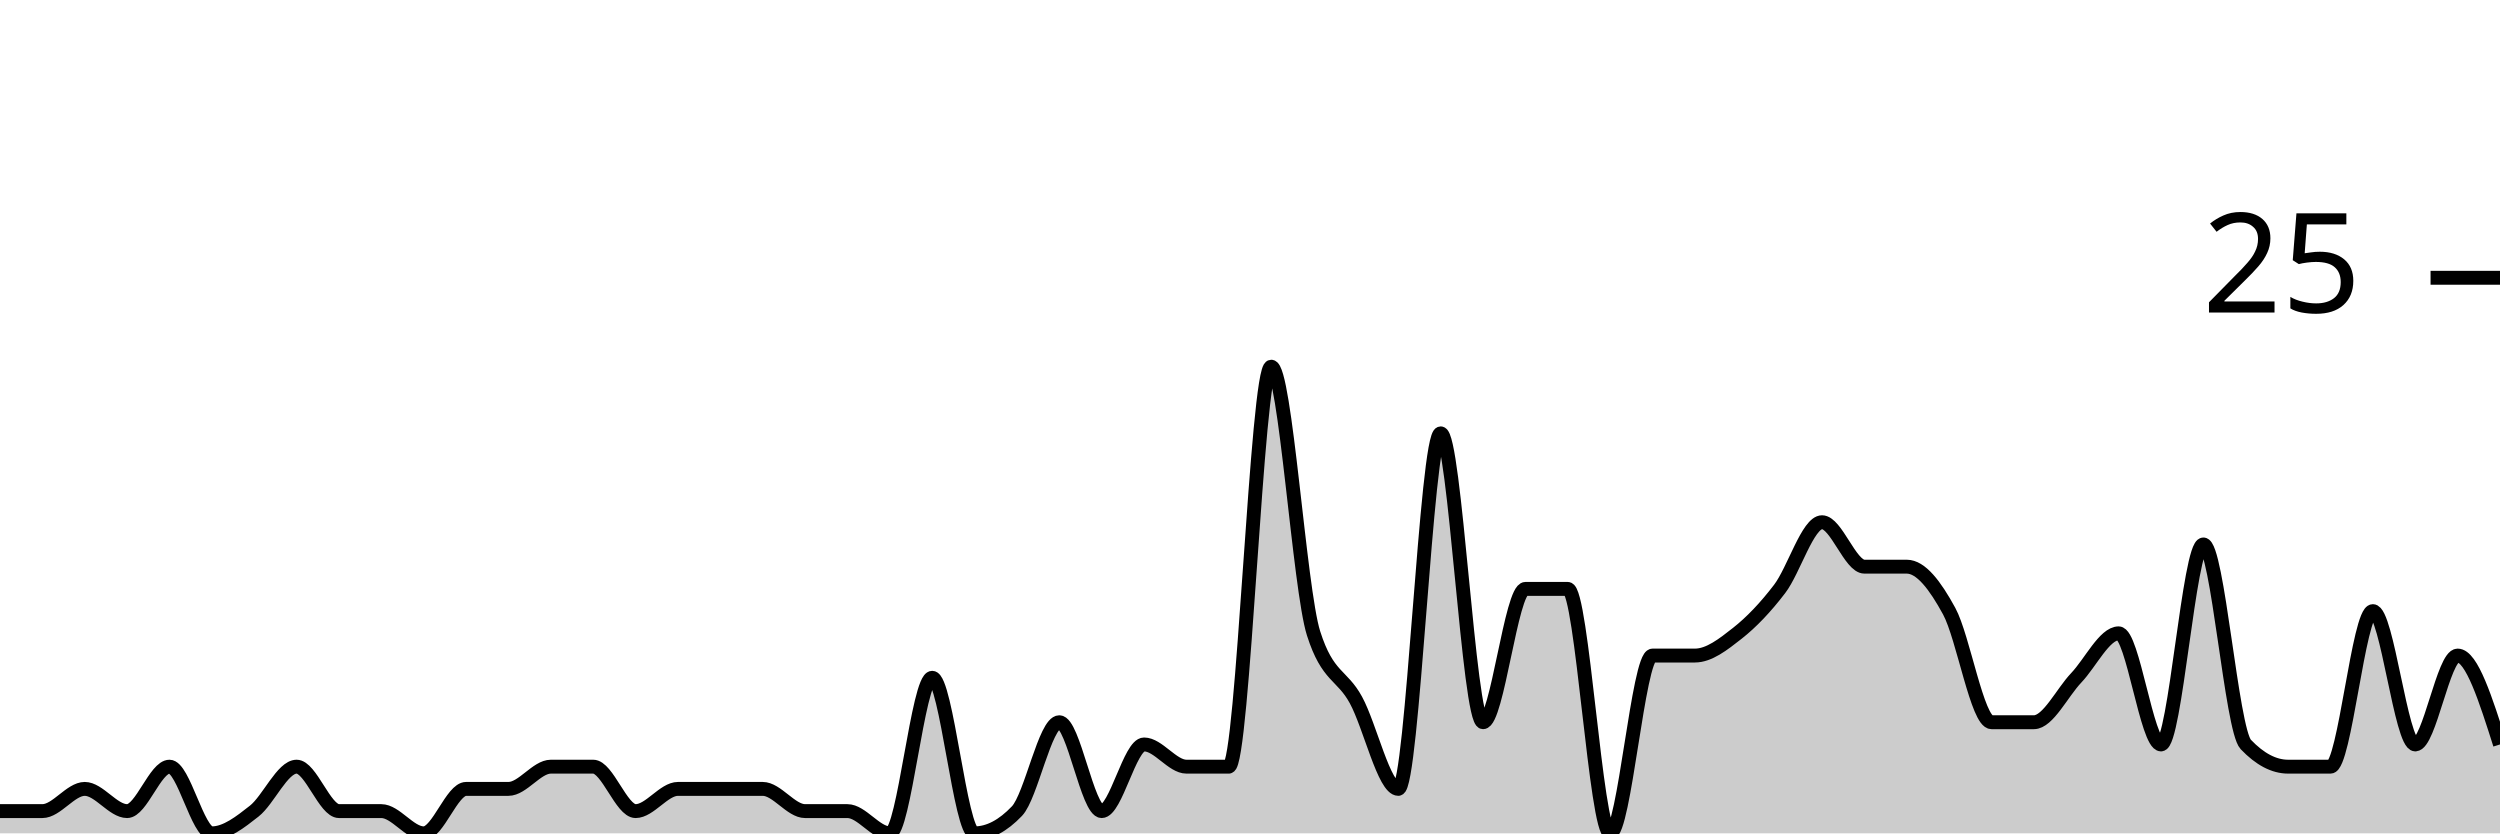
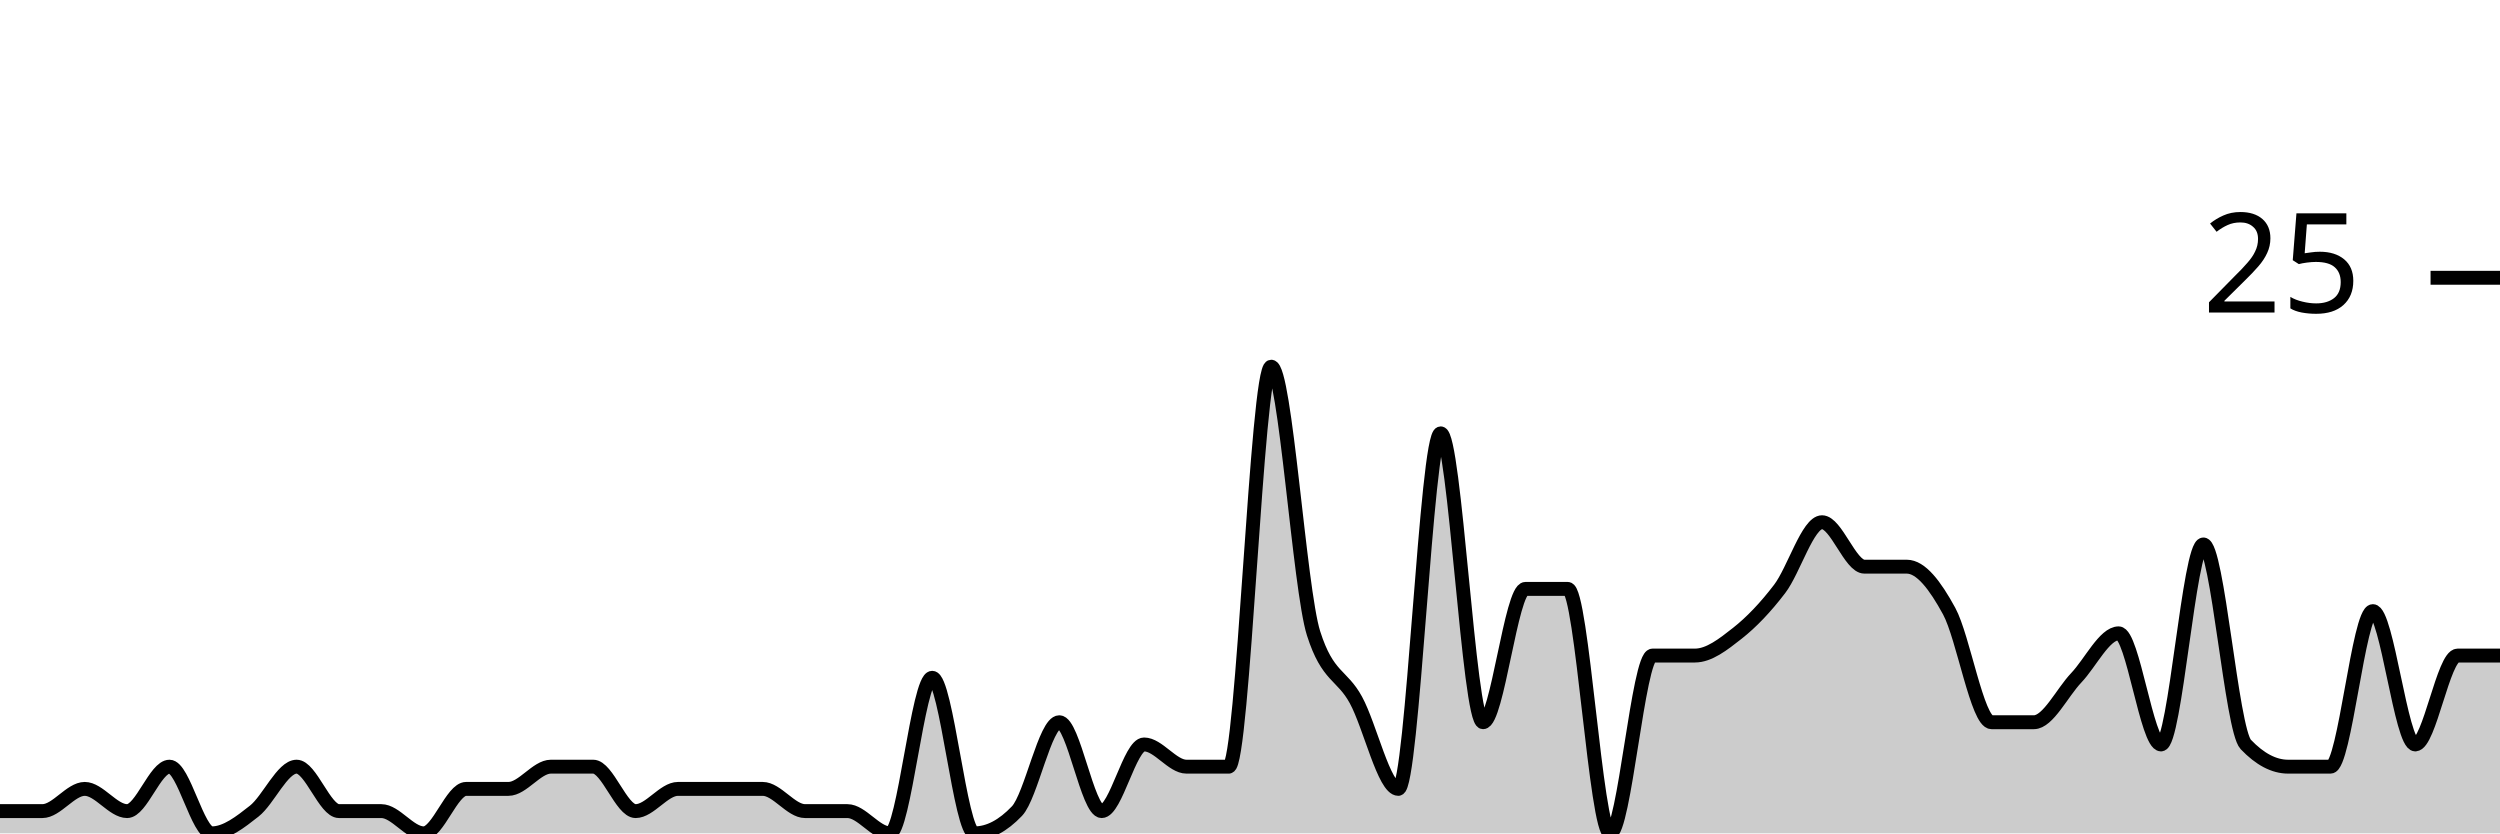
<svg xmlns="http://www.w3.org/2000/svg" viewBox="0 0 180 60">
  <g transform="translate(0,20)">
-     <path class="area" fill="rgba(0, 0, 0, 0.2)" d="M0,38.4C1.017,38.4,2.034,38.4,3.051,38.4C4.068,38.4,5.085,36.8,6.102,36.8C7.119,36.8,8.136,38.4,9.153,38.4C10.169,38.4,11.186,35.2,12.203,35.2C13.22,35.2,14.237,40,15.254,40C16.271,40,17.288,39.2,18.305,38.4C19.322,37.6,20.339,35.2,21.356,35.2C22.373,35.2,23.39,38.4,24.407,38.4C25.424,38.4,26.441,38.4,27.458,38.4C28.475,38.4,29.492,40,30.508,40C31.525,40,32.542,36.8,33.559,36.8C34.576,36.8,35.593,36.8,36.61,36.8C37.627,36.8,38.644,35.2,39.661,35.2C40.678,35.2,41.695,35.2,42.712,35.2C43.729,35.2,44.746,38.4,45.763,38.4C46.78,38.4,47.797,36.8,48.814,36.8C49.831,36.8,50.847,36.8,51.864,36.8C52.881,36.8,53.898,36.8,54.915,36.8C55.932,36.8,56.949,38.4,57.966,38.4C58.983,38.4,60,38.4,61.017,38.4C62.034,38.4,63.051,40,64.068,40C65.085,40,66.102,28.8,67.119,28.8C68.136,28.8,69.153,40,70.169,40C71.186,40,72.203,39.467,73.22,38.4C74.237,37.333,75.254,32,76.271,32C77.288,32,78.305,38.4,79.322,38.4C80.339,38.4,81.356,33.6,82.373,33.6C83.39,33.6,84.407,35.2,85.424,35.2C86.441,35.2,87.458,35.2,88.475,35.2C89.492,35.2,90.508,6.4,91.525,6.4C92.542,6.4,93.559,22.4,94.576,25.6C95.593,28.8,96.61,28.533,97.627,30.4C98.644,32.267,99.661,36.8,100.678,36.8C101.695,36.8,102.712,11.2,103.729,11.2C104.746,11.2,105.763,32,106.78,32C107.797,32,108.814,22.4,109.831,22.4C110.847,22.4,111.864,22.4,112.881,22.4C113.898,22.4,114.915,40,115.932,40C116.949,40,117.966,27.2,118.983,27.2C120,27.2,121.017,27.2,122.034,27.2C123.051,27.2,124.068,26.4,125.085,25.6C126.102,24.8,127.119,23.733,128.136,22.4C129.153,21.067,130.169,17.6,131.186,17.6C132.203,17.6,133.22,20.8,134.237,20.8C135.254,20.8,136.271,20.8,137.288,20.8C138.305,20.8,139.322,22.133,140.339,24C141.356,25.867,142.373,32,143.39,32C144.407,32,145.424,32,146.441,32C147.458,32,148.475,29.867,149.492,28.8C150.508,27.733,151.525,25.6,152.542,25.6C153.559,25.6,154.576,33.6,155.593,33.6C156.61,33.6,157.627,19.2,158.644,19.2C159.661,19.2,160.678,32.533,161.695,33.6C162.712,34.667,163.729,35.2,164.746,35.2C165.763,35.2,166.78,35.2,167.797,35.2C168.814,35.2,169.831,24,170.847,24C171.864,24,172.881,33.6,173.898,33.6C174.915,33.6,175.932,27.2,176.949,27.2C177.966,27.2,178.983,30.4,180,33.6L180,40C178.983,40,177.966,40,176.949,40C175.932,40,174.915,40,173.898,40C172.881,40,171.864,40,170.847,40C169.831,40,168.814,40,167.797,40C166.78,40,165.763,40,164.746,40C163.729,40,162.712,40,161.695,40C160.678,40,159.661,40,158.644,40C157.627,40,156.61,40,155.593,40C154.576,40,153.559,40,152.542,40C151.525,40,150.508,40,149.492,40C148.475,40,147.458,40,146.441,40C145.424,40,144.407,40,143.39,40C142.373,40,141.356,40,140.339,40C139.322,40,138.305,40,137.288,40C136.271,40,135.254,40,134.237,40C133.22,40,132.203,40,131.186,40C130.169,40,129.153,40,128.136,40C127.119,40,126.102,40,125.085,40C124.068,40,123.051,40,122.034,40C121.017,40,120,40,118.983,40C117.966,40,116.949,40,115.932,40C114.915,40,113.898,40,112.881,40C111.864,40,110.847,40,109.831,40C108.814,40,107.797,40,106.78,40C105.763,40,104.746,40,103.729,40C102.712,40,101.695,40,100.678,40C99.661,40,98.644,40,97.627,40C96.61,40,95.593,40,94.576,40C93.559,40,92.542,40,91.525,40C90.508,40,89.492,40,88.475,40C87.458,40,86.441,40,85.424,40C84.407,40,83.39,40,82.373,40C81.356,40,80.339,40,79.322,40C78.305,40,77.288,40,76.271,40C75.254,40,74.237,40,73.22,40C72.203,40,71.186,40,70.169,40C69.153,40,68.136,40,67.119,40C66.102,40,65.085,40,64.068,40C63.051,40,62.034,40,61.017,40C60,40,58.983,40,57.966,40C56.949,40,55.932,40,54.915,40C53.898,40,52.881,40,51.864,40C50.847,40,49.831,40,48.814,40C47.797,40,46.78,40,45.763,40C44.746,40,43.729,40,42.712,40C41.695,40,40.678,40,39.661,40C38.644,40,37.627,40,36.61,40C35.593,40,34.576,40,33.559,40C32.542,40,31.525,40,30.508,40C29.492,40,28.475,40,27.458,40C26.441,40,25.424,40,24.407,40C23.39,40,22.373,40,21.356,40C20.339,40,19.322,40,18.305,40C17.288,40,16.271,40,15.254,40C14.237,40,13.22,40,12.203,40C11.186,40,10.169,40,9.153,40C8.136,40,7.119,40,6.102,40C5.085,40,4.068,40,3.051,40C2.034,40,1.017,40,0,40Z" />
-     <path class="line" stroke="black" fill="none" d="M0,38.4C1.017,38.4,2.034,38.4,3.051,38.4C4.068,38.4,5.085,36.8,6.102,36.8C7.119,36.8,8.136,38.4,9.153,38.4C10.169,38.4,11.186,35.2,12.203,35.2C13.22,35.2,14.237,40,15.254,40C16.271,40,17.288,39.2,18.305,38.4C19.322,37.6,20.339,35.2,21.356,35.2C22.373,35.2,23.39,38.4,24.407,38.4C25.424,38.4,26.441,38.4,27.458,38.4C28.475,38.4,29.492,40,30.508,40C31.525,40,32.542,36.8,33.559,36.8C34.576,36.8,35.593,36.8,36.61,36.8C37.627,36.8,38.644,35.2,39.661,35.2C40.678,35.2,41.695,35.2,42.712,35.2C43.729,35.2,44.746,38.4,45.763,38.4C46.78,38.4,47.797,36.8,48.814,36.8C49.831,36.8,50.847,36.8,51.864,36.8C52.881,36.8,53.898,36.8,54.915,36.8C55.932,36.8,56.949,38.4,57.966,38.4C58.983,38.4,60,38.4,61.017,38.4C62.034,38.4,63.051,40,64.068,40C65.085,40,66.102,28.8,67.119,28.8C68.136,28.8,69.153,40,70.169,40C71.186,40,72.203,39.467,73.22,38.4C74.237,37.333,75.254,32,76.271,32C77.288,32,78.305,38.4,79.322,38.4C80.339,38.4,81.356,33.6,82.373,33.6C83.39,33.6,84.407,35.2,85.424,35.2C86.441,35.2,87.458,35.2,88.475,35.2C89.492,35.2,90.508,6.4,91.525,6.4C92.542,6.4,93.559,22.4,94.576,25.6C95.593,28.8,96.61,28.533,97.627,30.4C98.644,32.267,99.661,36.8,100.678,36.8C101.695,36.8,102.712,11.2,103.729,11.2C104.746,11.2,105.763,32,106.78,32C107.797,32,108.814,22.4,109.831,22.4C110.847,22.4,111.864,22.4,112.881,22.4C113.898,22.4,114.915,40,115.932,40C116.949,40,117.966,27.2,118.983,27.2C120,27.2,121.017,27.2,122.034,27.2C123.051,27.2,124.068,26.4,125.085,25.6C126.102,24.8,127.119,23.733,128.136,22.4C129.153,21.067,130.169,17.6,131.186,17.6C132.203,17.6,133.22,20.8,134.237,20.8C135.254,20.8,136.271,20.8,137.288,20.8C138.305,20.8,139.322,22.133,140.339,24C141.356,25.867,142.373,32,143.39,32C144.407,32,145.424,32,146.441,32C147.458,32,148.475,29.867,149.492,28.8C150.508,27.733,151.525,25.6,152.542,25.6C153.559,25.6,154.576,33.6,155.593,33.6C156.61,33.6,157.627,19.2,158.644,19.2C159.661,19.2,160.678,32.533,161.695,33.6C162.712,34.667,163.729,35.2,164.746,35.2C165.763,35.2,166.78,35.2,167.797,35.2C168.814,35.2,169.831,24,170.847,24C171.864,24,172.881,33.6,173.898,33.6C174.915,33.6,175.932,27.2,176.949,27.2C177.966,27.2,178.983,30.4,180,33.6" />
+     <path class="area" fill="rgba(0, 0, 0, 0.2)" d="M0,38.4C1.017,38.4,2.034,38.4,3.051,38.4C4.068,38.4,5.085,36.8,6.102,36.8C7.119,36.8,8.136,38.4,9.153,38.4C10.169,38.4,11.186,35.2,12.203,35.2C13.22,35.2,14.237,40,15.254,40C16.271,40,17.288,39.2,18.305,38.4C19.322,37.6,20.339,35.2,21.356,35.2C22.373,35.2,23.39,38.4,24.407,38.4C25.424,38.4,26.441,38.4,27.458,38.4C28.475,38.4,29.492,40,30.508,40C31.525,40,32.542,36.8,33.559,36.8C34.576,36.8,35.593,36.8,36.61,36.8C37.627,36.8,38.644,35.2,39.661,35.2C40.678,35.2,41.695,35.2,42.712,35.2C43.729,35.2,44.746,38.4,45.763,38.4C46.78,38.4,47.797,36.8,48.814,36.8C49.831,36.8,50.847,36.8,51.864,36.8C52.881,36.8,53.898,36.8,54.915,36.8C55.932,36.8,56.949,38.4,57.966,38.4C58.983,38.4,60,38.4,61.017,38.4C62.034,38.4,63.051,40,64.068,40C65.085,40,66.102,28.8,67.119,28.8C68.136,28.8,69.153,40,70.169,40C71.186,40,72.203,39.467,73.22,38.4C74.237,37.333,75.254,32,76.271,32C77.288,32,78.305,38.4,79.322,38.4C80.339,38.4,81.356,33.6,82.373,33.6C83.39,33.6,84.407,35.2,85.424,35.2C86.441,35.2,87.458,35.2,88.475,35.2C89.492,35.2,90.508,6.4,91.525,6.4C92.542,6.4,93.559,22.4,94.576,25.6C95.593,28.8,96.61,28.533,97.627,30.4C98.644,32.267,99.661,36.8,100.678,36.8C101.695,36.8,102.712,11.2,103.729,11.2C104.746,11.2,105.763,32,106.78,32C107.797,32,108.814,22.4,109.831,22.4C110.847,22.4,111.864,22.4,112.881,22.4C113.898,22.4,114.915,40,115.932,40C116.949,40,117.966,27.2,118.983,27.2C120,27.2,121.017,27.2,122.034,27.2C123.051,27.2,124.068,26.4,125.085,25.6C126.102,24.8,127.119,23.733,128.136,22.4C129.153,21.067,130.169,17.6,131.186,17.6C132.203,17.6,133.22,20.8,134.237,20.8C135.254,20.8,136.271,20.8,137.288,20.8C138.305,20.8,139.322,22.133,140.339,24C141.356,25.867,142.373,32,143.39,32C144.407,32,145.424,32,146.441,32C147.458,32,148.475,29.867,149.492,28.8C150.508,27.733,151.525,25.6,152.542,25.6C153.559,25.6,154.576,33.6,155.593,33.6C156.61,33.6,157.627,19.2,158.644,19.2C159.661,19.2,160.678,32.533,161.695,33.6C162.712,34.667,163.729,35.2,164.746,35.2C165.763,35.2,166.78,35.2,167.797,35.2C168.814,35.2,169.831,24,170.847,24C171.864,24,172.881,33.6,173.898,33.6C174.915,33.6,175.932,27.2,176.949,27.2C177.966,27.2,178.983,27.2,180,27.2L180,40C178.983,40,177.966,40,176.949,40C175.932,40,174.915,40,173.898,40C172.881,40,171.864,40,170.847,40C169.831,40,168.814,40,167.797,40C166.78,40,165.763,40,164.746,40C163.729,40,162.712,40,161.695,40C160.678,40,159.661,40,158.644,40C157.627,40,156.61,40,155.593,40C154.576,40,153.559,40,152.542,40C151.525,40,150.508,40,149.492,40C148.475,40,147.458,40,146.441,40C145.424,40,144.407,40,143.39,40C142.373,40,141.356,40,140.339,40C139.322,40,138.305,40,137.288,40C136.271,40,135.254,40,134.237,40C133.22,40,132.203,40,131.186,40C130.169,40,129.153,40,128.136,40C127.119,40,126.102,40,125.085,40C124.068,40,123.051,40,122.034,40C121.017,40,120,40,118.983,40C117.966,40,116.949,40,115.932,40C114.915,40,113.898,40,112.881,40C111.864,40,110.847,40,109.831,40C108.814,40,107.797,40,106.78,40C105.763,40,104.746,40,103.729,40C102.712,40,101.695,40,100.678,40C99.661,40,98.644,40,97.627,40C96.61,40,95.593,40,94.576,40C93.559,40,92.542,40,91.525,40C90.508,40,89.492,40,88.475,40C87.458,40,86.441,40,85.424,40C84.407,40,83.39,40,82.373,40C81.356,40,80.339,40,79.322,40C78.305,40,77.288,40,76.271,40C75.254,40,74.237,40,73.22,40C72.203,40,71.186,40,70.169,40C69.153,40,68.136,40,67.119,40C66.102,40,65.085,40,64.068,40C63.051,40,62.034,40,61.017,40C60,40,58.983,40,57.966,40C56.949,40,55.932,40,54.915,40C53.898,40,52.881,40,51.864,40C50.847,40,49.831,40,48.814,40C47.797,40,46.78,40,45.763,40C44.746,40,43.729,40,42.712,40C41.695,40,40.678,40,39.661,40C38.644,40,37.627,40,36.61,40C35.593,40,34.576,40,33.559,40C32.542,40,31.525,40,30.508,40C29.492,40,28.475,40,27.458,40C26.441,40,25.424,40,24.407,40C23.39,40,22.373,40,21.356,40C20.339,40,19.322,40,18.305,40C17.288,40,16.271,40,15.254,40C14.237,40,13.22,40,12.203,40C11.186,40,10.169,40,9.153,40C8.136,40,7.119,40,6.102,40C5.085,40,4.068,40,3.051,40C2.034,40,1.017,40,0,40Z" />
+     <path class="line" stroke="black" fill="none" d="M0,38.4C1.017,38.4,2.034,38.4,3.051,38.4C4.068,38.4,5.085,36.8,6.102,36.8C7.119,36.8,8.136,38.4,9.153,38.4C10.169,38.4,11.186,35.2,12.203,35.2C13.22,35.2,14.237,40,15.254,40C16.271,40,17.288,39.2,18.305,38.4C19.322,37.6,20.339,35.2,21.356,35.2C22.373,35.2,23.39,38.4,24.407,38.4C25.424,38.4,26.441,38.4,27.458,38.4C28.475,38.4,29.492,40,30.508,40C31.525,40,32.542,36.8,33.559,36.8C34.576,36.8,35.593,36.8,36.61,36.8C37.627,36.8,38.644,35.2,39.661,35.2C40.678,35.2,41.695,35.2,42.712,35.2C43.729,35.2,44.746,38.4,45.763,38.4C46.78,38.4,47.797,36.8,48.814,36.8C49.831,36.8,50.847,36.8,51.864,36.8C52.881,36.8,53.898,36.8,54.915,36.8C55.932,36.8,56.949,38.4,57.966,38.4C58.983,38.4,60,38.4,61.017,38.4C62.034,38.4,63.051,40,64.068,40C65.085,40,66.102,28.8,67.119,28.8C68.136,28.8,69.153,40,70.169,40C71.186,40,72.203,39.467,73.22,38.4C74.237,37.333,75.254,32,76.271,32C77.288,32,78.305,38.4,79.322,38.4C80.339,38.4,81.356,33.6,82.373,33.6C83.39,33.6,84.407,35.2,85.424,35.2C86.441,35.2,87.458,35.2,88.475,35.2C89.492,35.2,90.508,6.4,91.525,6.4C92.542,6.4,93.559,22.4,94.576,25.6C95.593,28.8,96.61,28.533,97.627,30.4C98.644,32.267,99.661,36.8,100.678,36.8C101.695,36.8,102.712,11.2,103.729,11.2C104.746,11.2,105.763,32,106.78,32C107.797,32,108.814,22.4,109.831,22.4C110.847,22.4,111.864,22.4,112.881,22.4C113.898,22.4,114.915,40,115.932,40C116.949,40,117.966,27.2,118.983,27.2C120,27.2,121.017,27.2,122.034,27.2C123.051,27.2,124.068,26.4,125.085,25.6C126.102,24.8,127.119,23.733,128.136,22.4C129.153,21.067,130.169,17.6,131.186,17.6C132.203,17.6,133.22,20.8,134.237,20.8C135.254,20.8,136.271,20.8,137.288,20.8C138.305,20.8,139.322,22.133,140.339,24C141.356,25.867,142.373,32,143.39,32C144.407,32,145.424,32,146.441,32C147.458,32,148.475,29.867,149.492,28.8C150.508,27.733,151.525,25.6,152.542,25.6C153.559,25.6,154.576,33.6,155.593,33.6C156.61,33.6,157.627,19.2,158.644,19.2C159.661,19.2,160.678,32.533,161.695,33.6C162.712,34.667,163.729,35.2,164.746,35.2C165.763,35.2,166.78,35.2,167.797,35.2C168.814,35.2,169.831,24,170.847,24C171.864,24,172.881,33.6,173.898,33.6C174.915,33.6,175.932,27.2,176.949,27.2C177.966,27.2,178.983,27.2,180,27.2" />
    <path class="axis-ceiling" stroke-width="1" stroke="black" fill="none" d="M175,0L180,0" />
    <text class="axis-ceiling-label" font-family="sans-serif" text-anchor="end" font-size="10px" x="170" y="2.5">25</text>
  </g>
</svg>
